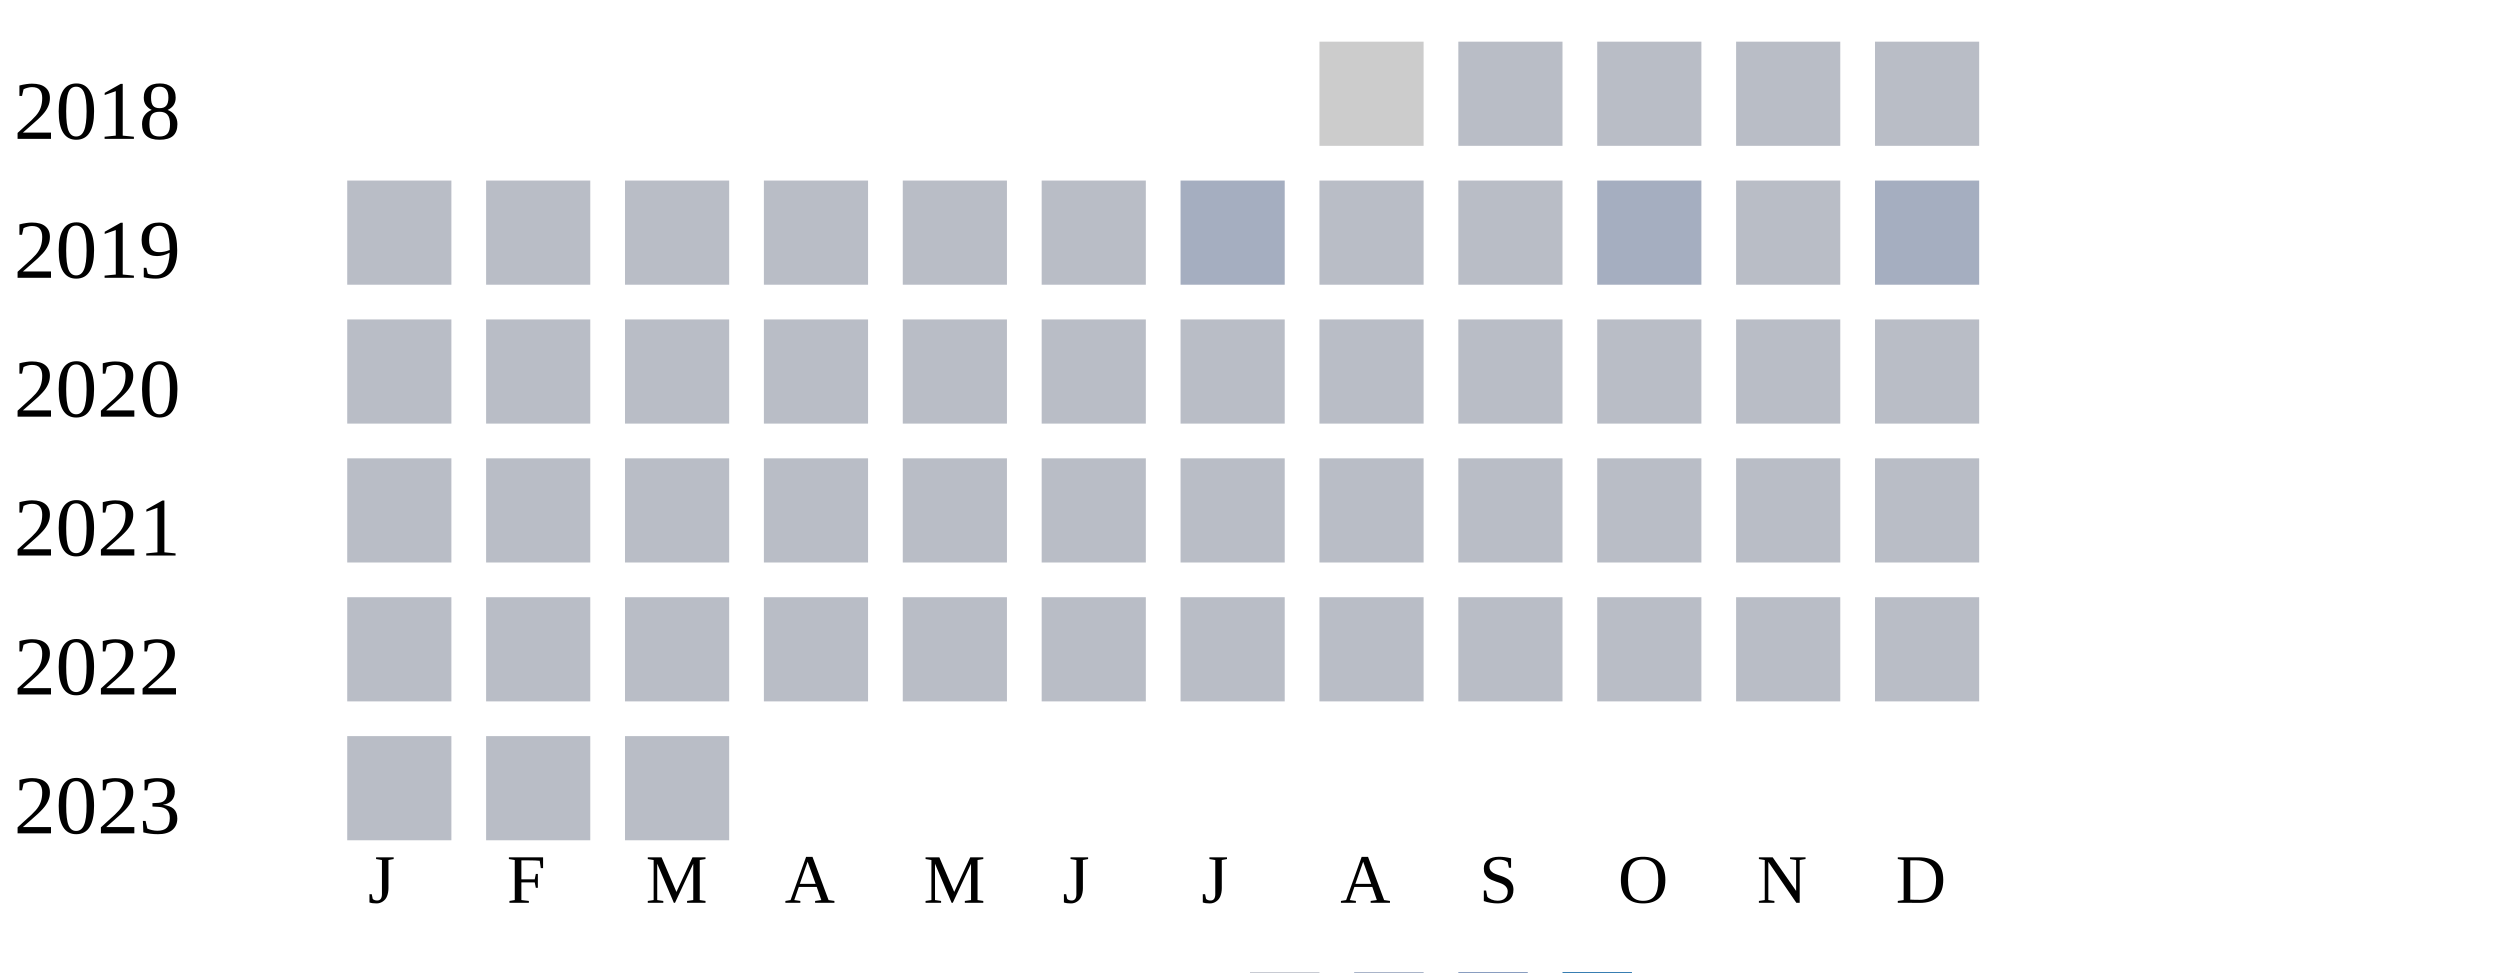
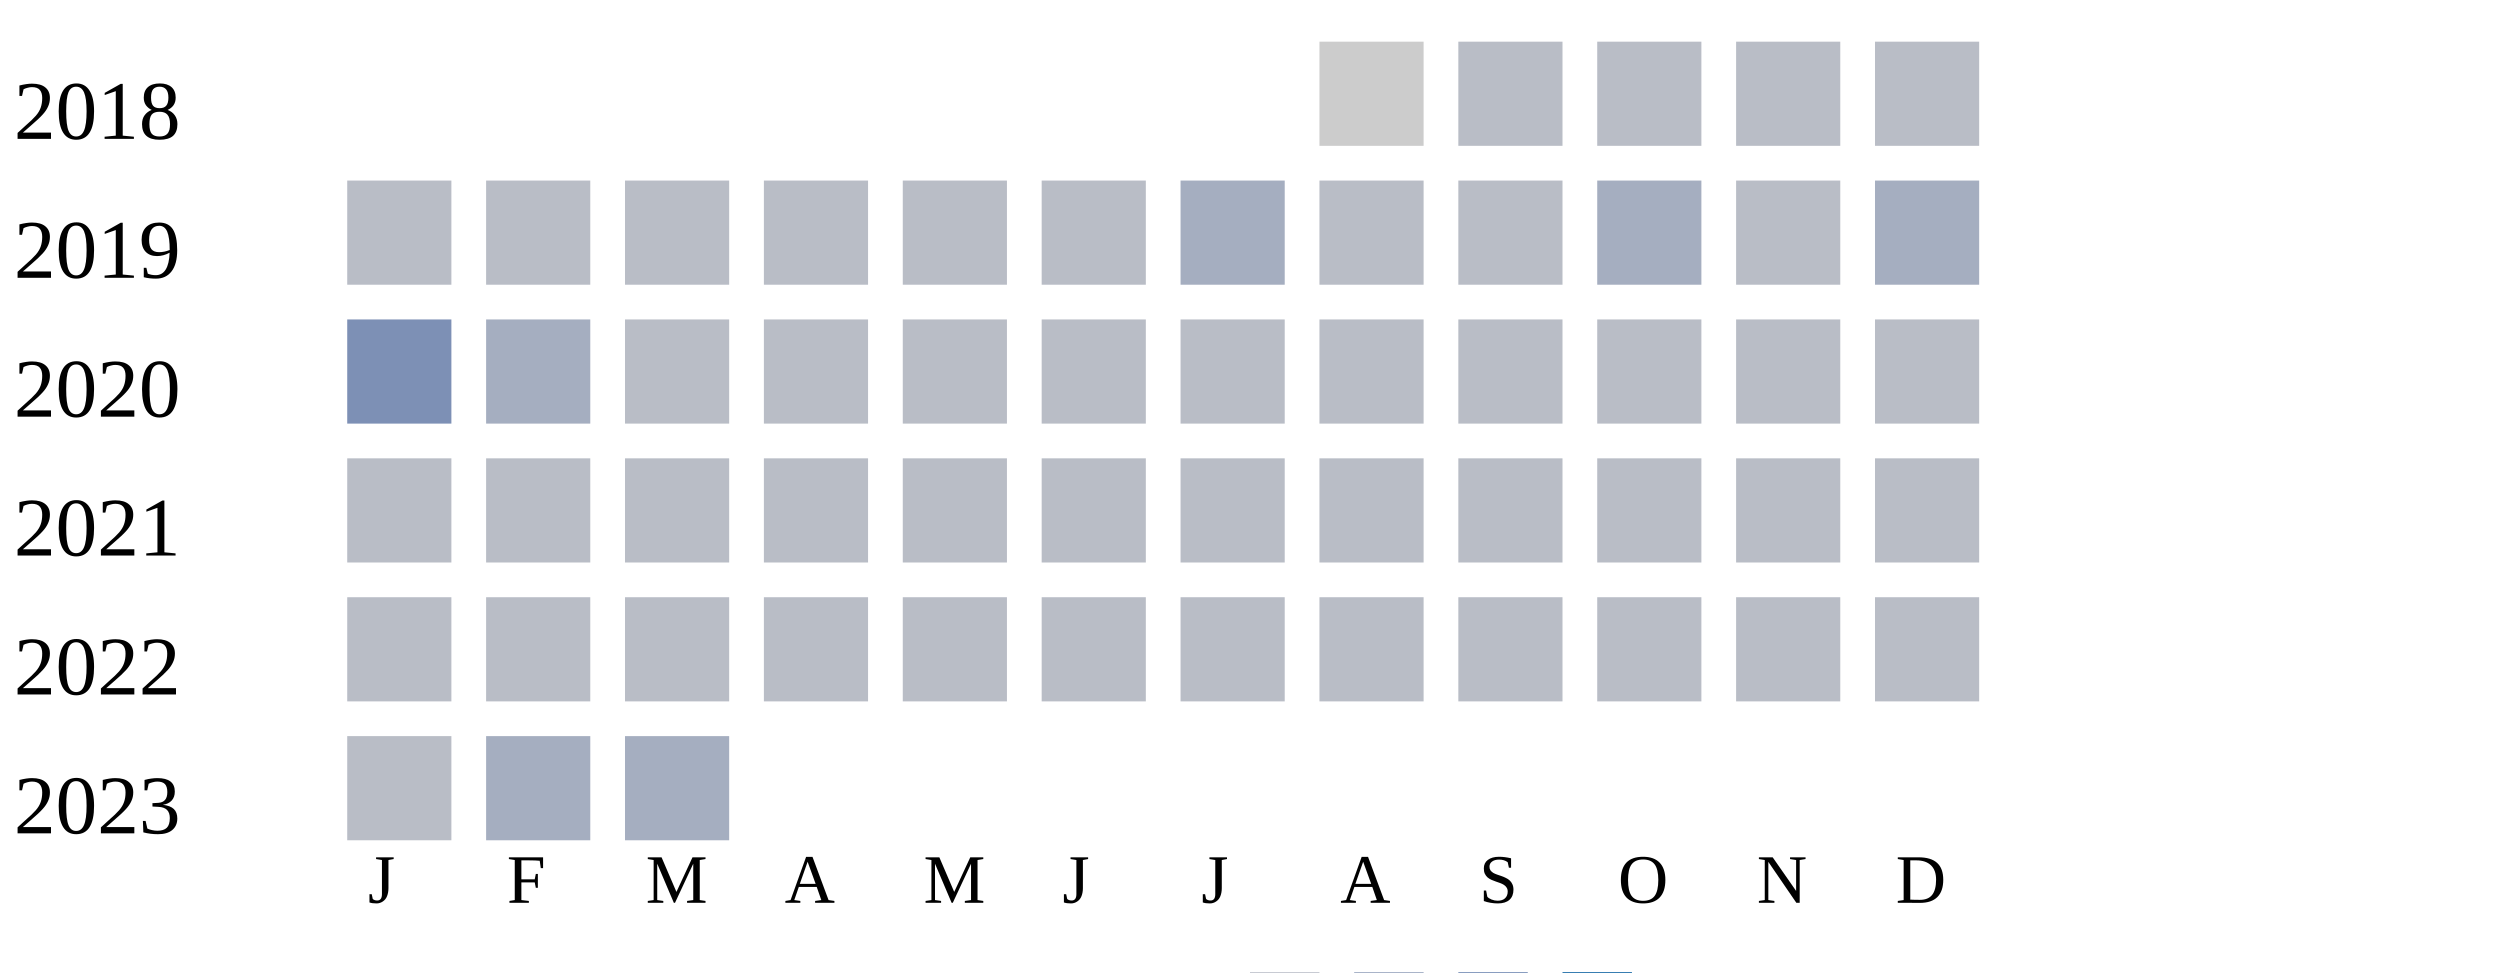
<svg xmlns="http://www.w3.org/2000/svg" width="360" height="140">
  <g transform="translate(0 0)">
    <text x="2" y="20">2018</text>
    <rect x="190" y="6" width="15" height="15" fill="#cccccc" />
    <rect x="210" y="6" width="15" height="15" fill="#b9bdc6" />
    <rect x="230" y="6" width="15" height="15" fill="#b9bdc6" />
    <rect x="250" y="6" width="15" height="15" fill="#b9bdc6" />
    <rect x="270" y="6" width="15" height="15" fill="#b9bdc6" />
  </g>
  <g transform="translate(0 20)">
    <text x="2" y="20">2019</text>
    <rect x="50" y="6" width="15" height="15" fill="#b9bdc6" />
    <rect x="70" y="6" width="15" height="15" fill="#b9bdc6" />
    <rect x="90" y="6" width="15" height="15" fill="#b9bdc6" />
    <rect x="110" y="6" width="15" height="15" fill="#b9bdc6" />
    <rect x="130" y="6" width="15" height="15" fill="#b9bdc6" />
    <rect x="150" y="6" width="15" height="15" fill="#b9bdc6" />
    <rect x="170" y="6" width="15" height="15" fill="#a5aec0" />
    <rect x="190" y="6" width="15" height="15" fill="#b9bdc6" />
    <rect x="210" y="6" width="15" height="15" fill="#b9bdc6" />
    <rect x="230" y="6" width="15" height="15" fill="#a5aec0" />
    <rect x="250" y="6" width="15" height="15" fill="#b9bdc6" />
    <rect x="270" y="6" width="15" height="15" fill="#a5aec0" />
  </g>
  <g transform="translate(0 40)">
    <text x="2" y="20">2020</text>
-     <rect x="50" y="6" width="15" height="15" fill="#b9bdc6" />
-     <rect x="70" y="6" width="15" height="15" fill="#b9bdc6" />
+     <rect x="50" y="6" width="15" height="15" fill="#7d90b5" />
+     <rect x="70" y="6" width="15" height="15" fill="#a5aec0" />
    <rect x="90" y="6" width="15" height="15" fill="#b9bdc6" />
    <rect x="110" y="6" width="15" height="15" fill="#b9bdc6" />
    <rect x="130" y="6" width="15" height="15" fill="#b9bdc6" />
    <rect x="150" y="6" width="15" height="15" fill="#b9bdc6" />
    <rect x="170" y="6" width="15" height="15" fill="#b9bdc6" />
    <rect x="190" y="6" width="15" height="15" fill="#b9bdc6" />
    <rect x="210" y="6" width="15" height="15" fill="#b9bdc6" />
    <rect x="230" y="6" width="15" height="15" fill="#b9bdc6" />
    <rect x="250" y="6" width="15" height="15" fill="#b9bdc6" />
    <rect x="270" y="6" width="15" height="15" fill="#b9bdc6" />
  </g>
  <g transform="translate(0 60)">
    <text x="2" y="20">2021</text>
    <rect x="50" y="6" width="15" height="15" fill="#b9bdc6" />
    <rect x="70" y="6" width="15" height="15" fill="#b9bdc6" />
    <rect x="90" y="6" width="15" height="15" fill="#b9bdc6" />
    <rect x="110" y="6" width="15" height="15" fill="#b9bdc6" />
    <rect x="130" y="6" width="15" height="15" fill="#b9bdc6" />
    <rect x="150" y="6" width="15" height="15" fill="#b9bdc6" />
    <rect x="170" y="6" width="15" height="15" fill="#b9bdc6" />
    <rect x="190" y="6" width="15" height="15" fill="#b9bdc6" />
    <rect x="210" y="6" width="15" height="15" fill="#b9bdc6" />
    <rect x="230" y="6" width="15" height="15" fill="#b9bdc6" />
    <rect x="250" y="6" width="15" height="15" fill="#b9bdc6" />
    <rect x="270" y="6" width="15" height="15" fill="#b9bdc6" />
  </g>
  <g transform="translate(0 80)">
    <text x="2" y="20">2022</text>
    <rect x="50" y="6" width="15" height="15" fill="#b9bdc6" />
    <rect x="70" y="6" width="15" height="15" fill="#b9bdc6" />
    <rect x="90" y="6" width="15" height="15" fill="#b9bdc6" />
    <rect x="110" y="6" width="15" height="15" fill="#b9bdc6" />
    <rect x="130" y="6" width="15" height="15" fill="#b9bdc6" />
    <rect x="150" y="6" width="15" height="15" fill="#b9bdc6" />
    <rect x="170" y="6" width="15" height="15" fill="#b9bdc6" />
    <rect x="190" y="6" width="15" height="15" fill="#b9bdc6" />
    <rect x="210" y="6" width="15" height="15" fill="#b9bdc6" />
    <rect x="230" y="6" width="15" height="15" fill="#b9bdc6" />
    <rect x="250" y="6" width="15" height="15" fill="#b9bdc6" />
    <rect x="270" y="6" width="15" height="15" fill="#b9bdc6" />
  </g>
  <g transform="translate(0 100)">
    <text x="2" y="20">2023</text>
    <rect x="50" y="6" width="15" height="15" fill="#b9bdc6" />
-     <rect x="70" y="6" width="15" height="15" fill="#b9bdc6" />
-     <rect x="90" y="6" width="15" height="15" fill="#b9bdc6" />
+     <rect x="70" y="6" width="15" height="15" fill="#a5aec0" />
+     <rect x="90" y="6" width="15" height="15" fill="#a5aec0" />
  </g>
  <text style="font-size: 10px; text-align: center" x="53" y="130">J</text>
  <text style="font-size: 10px; text-align: center" x="73" y="130">F</text>
  <text style="font-size: 10px; text-align: center" x="93" y="130">M</text>
  <text style="font-size: 10px; text-align: center" x="113" y="130">A</text>
  <text style="font-size: 10px; text-align: center" x="133" y="130">M</text>
  <text style="font-size: 10px; text-align: center" x="153" y="130">J</text>
  <text style="font-size: 10px; text-align: center" x="173" y="130">J</text>
  <text style="font-size: 10px; text-align: center" x="193" y="130">A</text>
  <text style="font-size: 10px; text-align: center" x="213" y="130">S</text>
  <text style="font-size: 10px; text-align: center" x="233" y="130">O</text>
  <text style="font-size: 10px; text-align: center" x="253" y="130">N</text>
  <text style="font-size: 10px; text-align: center" x="273" y="130">D</text>
  <text style="font-size: 10px;" x="155" y="149">Less</text>
  <rect fill="#b9bdc6" width="10" height="10" x="180" y="140" />
  <rect fill="#919fba" width="10" height="10" x="195" y="140" />
  <rect fill="#6882ae" width="10" height="10" x="210" y="140" />
  <rect fill="#005a9c" width="10" height="10" x="225" y="140" />
  <text x="240" y="149" style="font-size: 10px;">More</text>
</svg>
